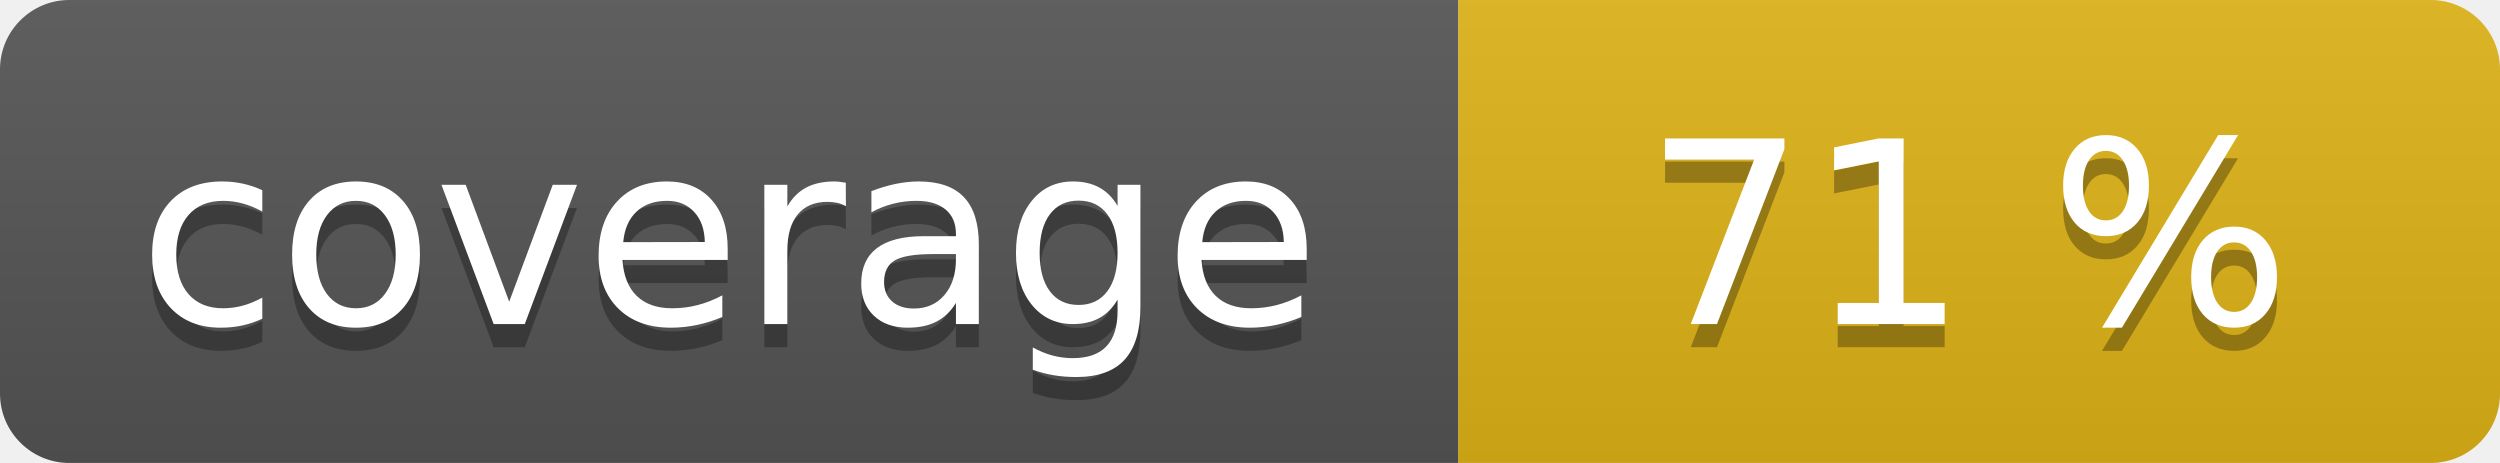
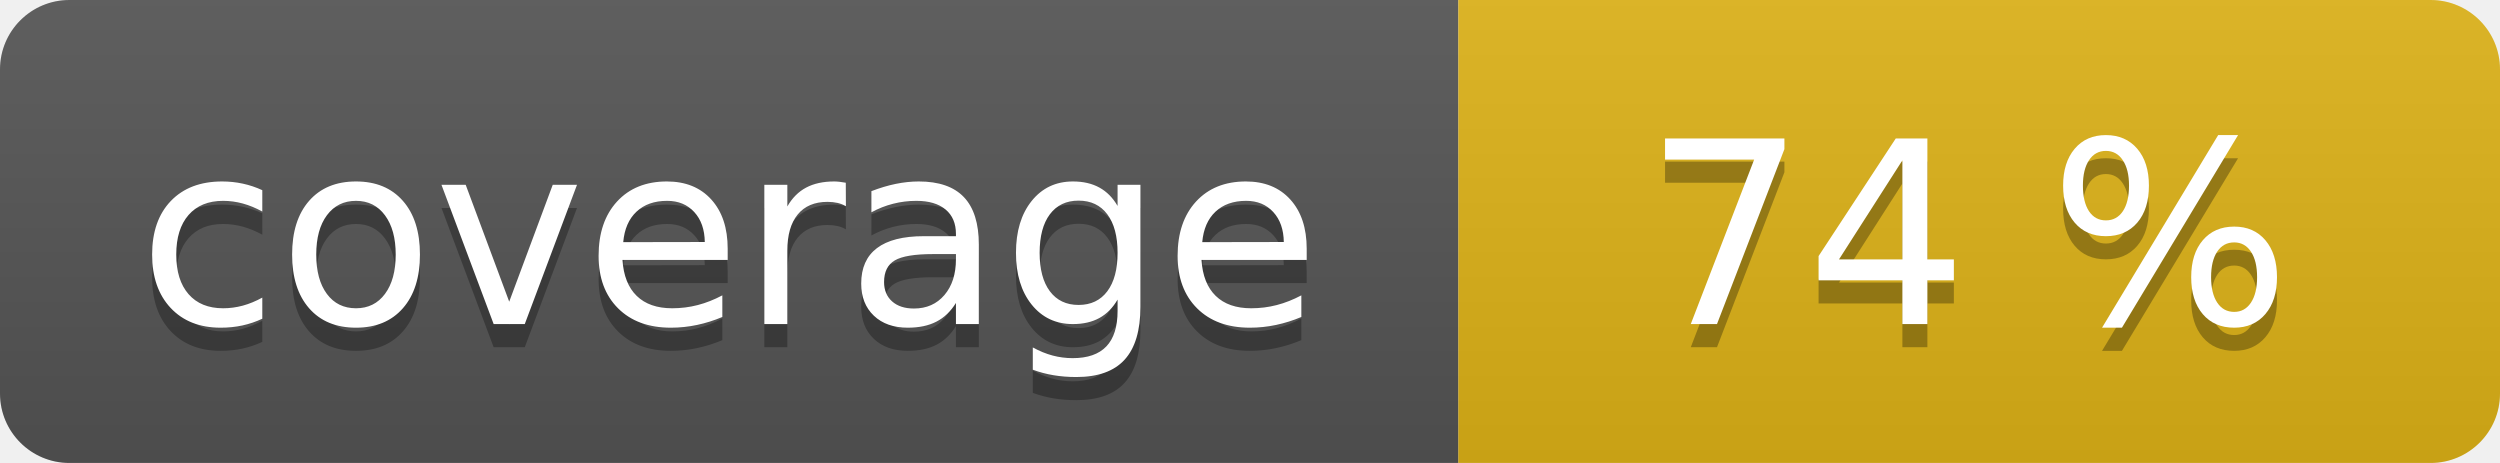
<svg xmlns="http://www.w3.org/2000/svg" width="108" height="20" role="img">
  <linearGradient id="s" x2="0" y2="100%">
    <stop offset="0" stop-color="#bbb" stop-opacity=".1" />
    <stop offset="1" stop-opacity=".1" />
  </linearGradient>
  <clipPath id="r">
    <rect width="108" height="20" rx="3" fill="#fff" />
  </clipPath>
  <g clip-path="url(#r)">
    <rect width="63" height="20" fill="#555" />
    <rect x="63" width="45" height="20" fill="#dfb317" />
    <rect width="108" height="20" fill="url(#s)" />
  </g>
  <g fill="#fff" text-anchor="middle" font-family="Verdana,Geneva,DejaVu Sans,sans-serif" text-rendering="geometricPrecision" font-size="110">
    <text aria-hidden="true" x="315" y="150" fill="#010101" fill-opacity=".3" transform="scale(.1)" textLength="530">coverage</text>
    <text x="315" y="140" transform="scale(.1)" fill="#fff" textLength="530">coverage</text>
-     <text aria-hidden="true" x="850" y="150" fill="#010101" fill-opacity=".3" transform="scale(.1)" textLength="350">71 %</text>
-     <text x="850" y="140" transform="scale(.1)" fill="#fff" textLength="350">71 %</text>
+     <text aria-hidden="true" x="850" y="150" fill="#010101" fill-opacity=".3" transform="scale(.1)" textLength="350">74 %</text>
+     <text x="850" y="140" transform="scale(.1)" fill="#fff" textLength="350">74 %</text>
  </g>
</svg>
